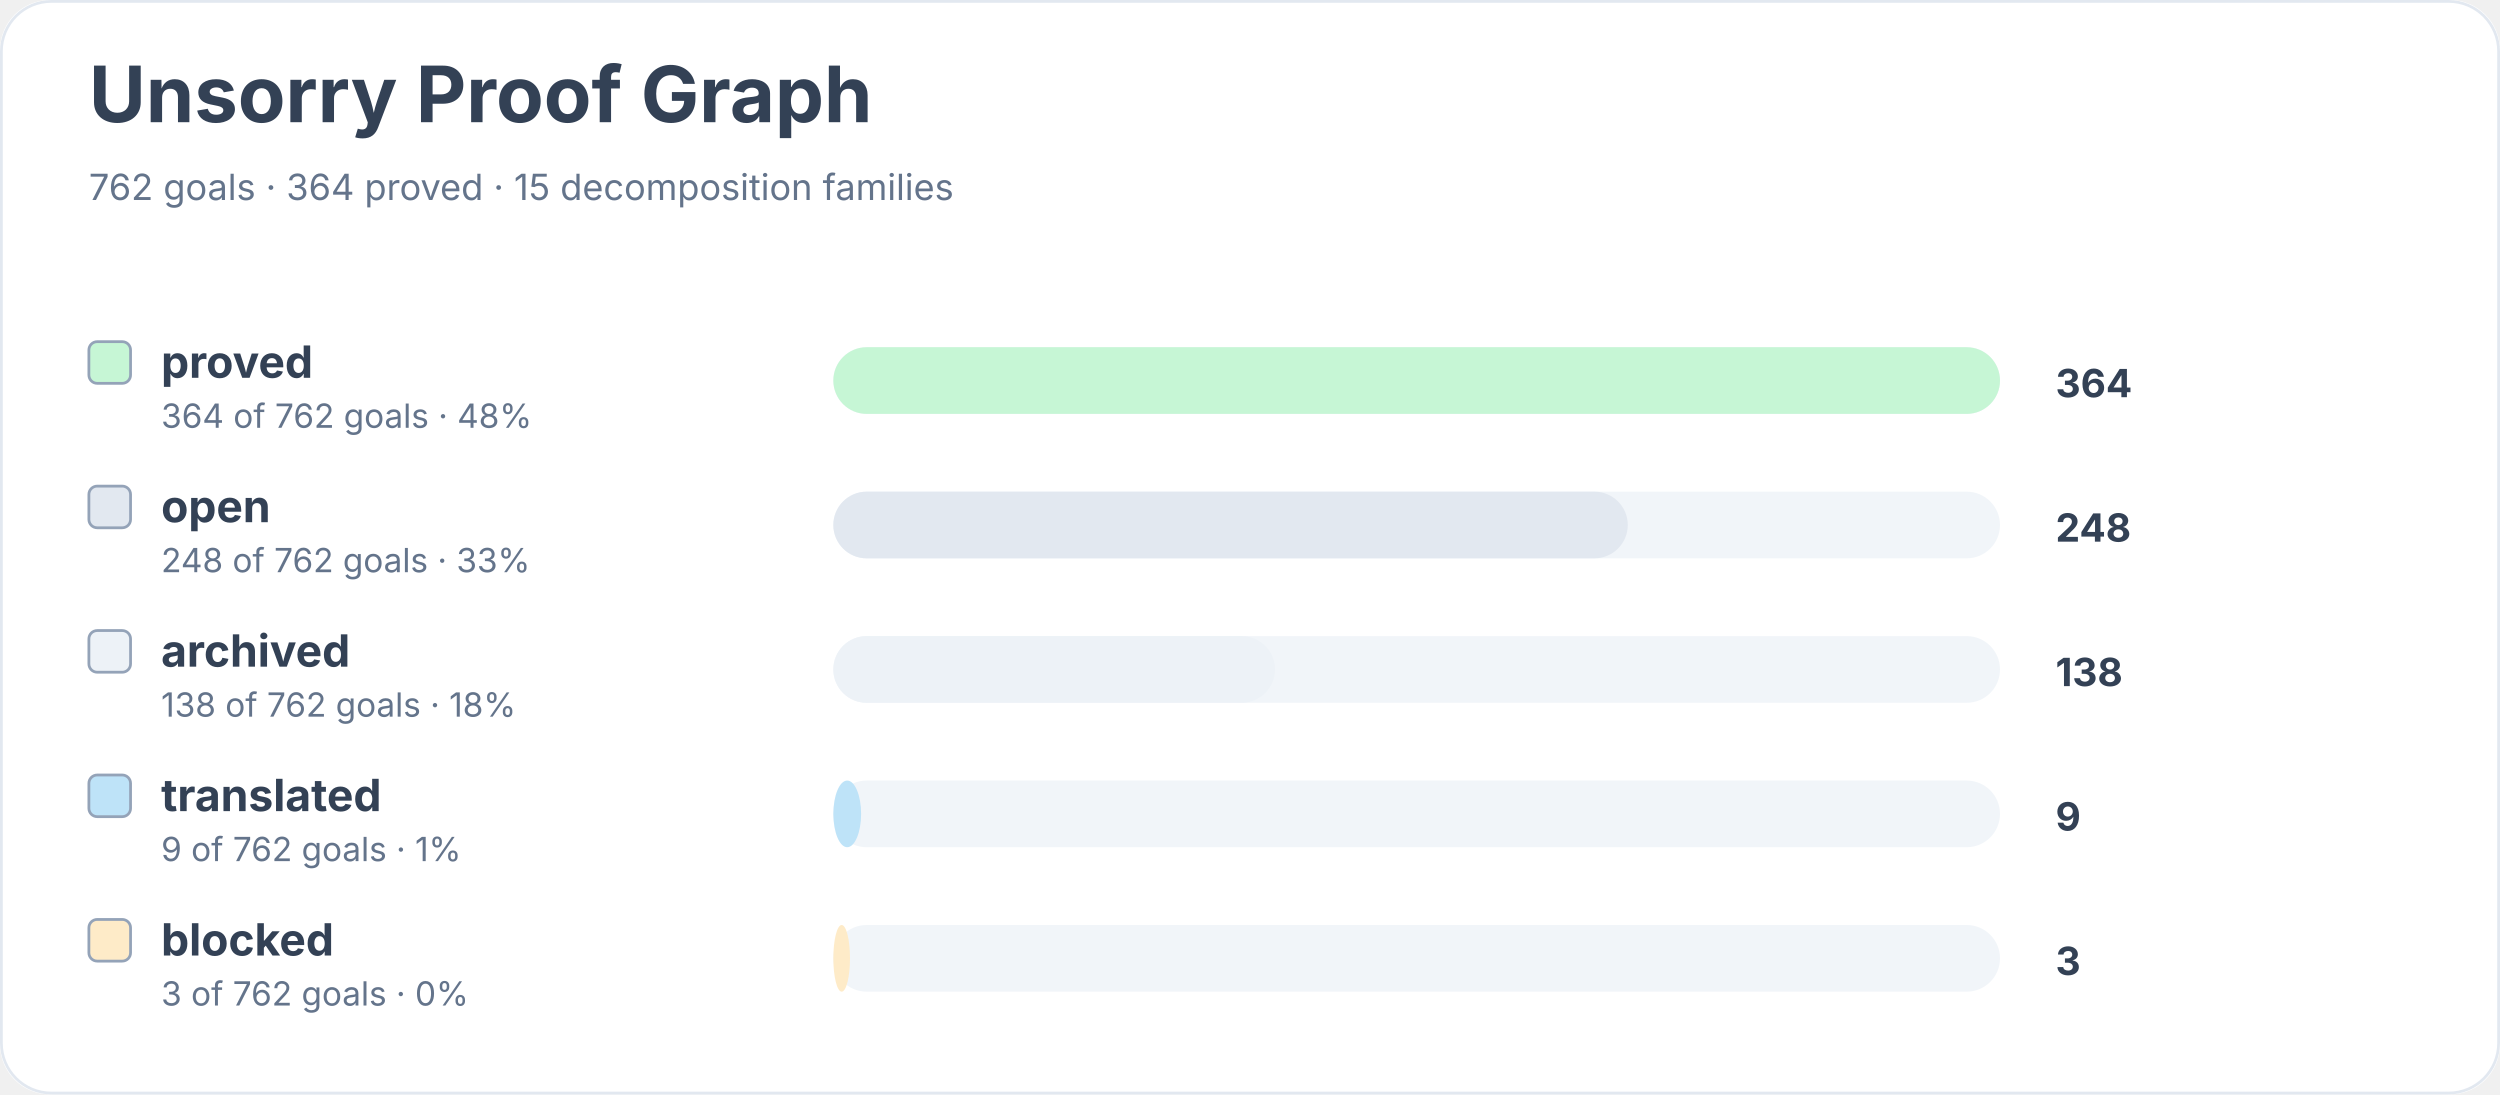
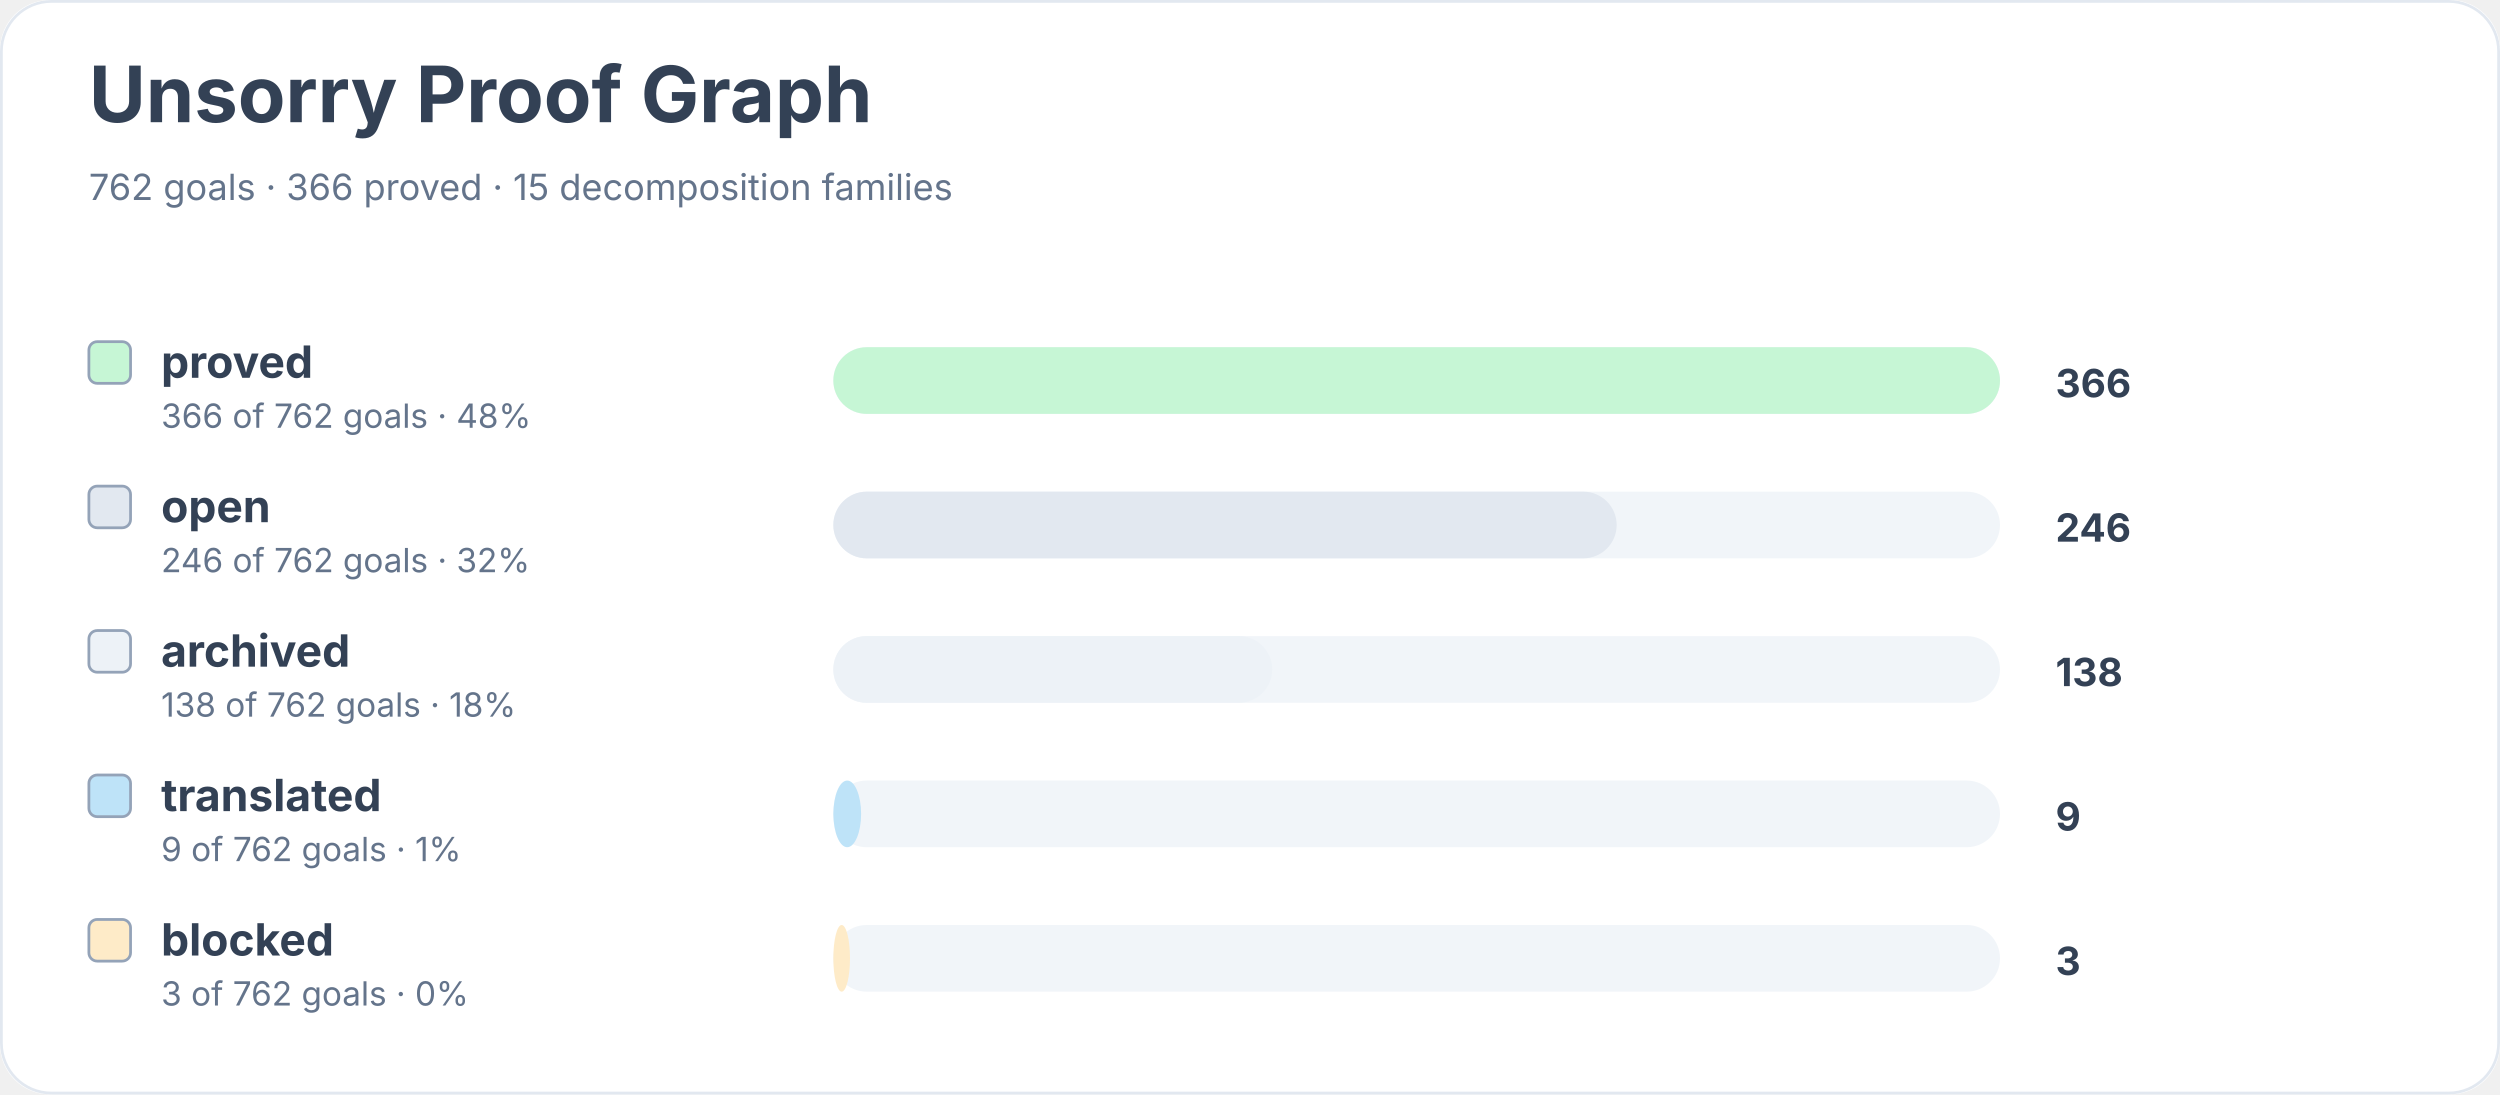
<svg xmlns="http://www.w3.org/2000/svg" width="900" height="394" viewBox="0 0 900 394" role="img" aria-labelledby="title desc">
  <rect width="900" height="100%" rx="18" fill="#ffffff" />
  <rect x="0.5" y="0.5" width="899" height="393" rx="18" fill="none" stroke="#e2e8f0" />
  <text x="32" y="44" font-family="Inter, system-ui, sans-serif" font-size="28" font-weight="700" fill="#334155">Unsorry Proof Graph</text>
-   <text x="32" y="72" font-family="Inter, system-ui, sans-serif" font-size="13" fill="#64748b">762 goals · 364 proved · 15 decomposition families</text>
+   <text x="32" y="72" font-family="Inter, system-ui, sans-serif" font-size="13" fill="#64748b">762 goals · 366 proved · 15 decomposition families</text>
  <rect x="32" y="123" width="15" height="15" rx="3" fill="#c6f6d5" stroke="#94a3b8" />
  <text x="58" y="136" font-family="Inter, system-ui, sans-serif" font-size="16" font-weight="650" fill="#334155">proved</text>
-   <text x="58" y="154" font-family="Inter, system-ui, sans-serif" font-size="12" fill="#64748b">364 of 762 goals · 48%</text>
+   <text x="58" y="154" font-family="Inter, system-ui, sans-serif" font-size="12" fill="#64748b">366 of 762 goals · 48%</text>
  <rect x="300" y="125" width="420" height="24" rx="12" fill="#f1f5f9" />
  <rect x="300" y="125" width="420" height="24" rx="12" fill="#c6f6d5" />
-   <text x="740" y="143" font-family="Inter, system-ui, sans-serif" font-size="14" font-weight="700" fill="#334155">364</text>
+   <text x="740" y="143" font-family="Inter, system-ui, sans-serif" font-size="14" font-weight="700" fill="#334155">366</text>
  <rect x="32" y="175" width="15" height="15" rx="3" fill="#e2e8f0" stroke="#94a3b8" />
  <text x="58" y="188" font-family="Inter, system-ui, sans-serif" font-size="16" font-weight="650" fill="#334155">open</text>
-   <text x="58" y="206" font-family="Inter, system-ui, sans-serif" font-size="12" fill="#64748b">248 of 762 goals · 33%</text>
+   <text x="58" y="206" font-family="Inter, system-ui, sans-serif" font-size="12" fill="#64748b">246 of 762 goals · 32%</text>
  <rect x="300" y="177" width="420" height="24" rx="12" fill="#f1f5f9" />
-   <rect x="300" y="177" width="286" height="24" rx="12" fill="#e2e8f0" />
-   <text x="740" y="195" font-family="Inter, system-ui, sans-serif" font-size="14" font-weight="700" fill="#334155">248</text>
+   <rect x="300" y="177" width="282" height="24" rx="12" fill="#e2e8f0" />
+   <text x="740" y="195" font-family="Inter, system-ui, sans-serif" font-size="14" font-weight="700" fill="#334155">246</text>
  <rect x="32" y="227" width="15" height="15" rx="3" fill="#edf2f7" stroke="#94a3b8" />
  <text x="58" y="240" font-family="Inter, system-ui, sans-serif" font-size="16" font-weight="650" fill="#334155">archived</text>
  <text x="58" y="258" font-family="Inter, system-ui, sans-serif" font-size="12" fill="#64748b">138 of 762 goals · 18%</text>
  <rect x="300" y="229" width="420" height="24" rx="12" fill="#f1f5f9" />
-   <rect x="300" y="229" width="159" height="24" rx="12" fill="#edf2f7" />
+   <rect x="300" y="229" width="158" height="24" rx="12" fill="#edf2f7" />
  <text x="740" y="247" font-family="Inter, system-ui, sans-serif" font-size="14" font-weight="700" fill="#334155">138</text>
  <rect x="32" y="279" width="15" height="15" rx="3" fill="#bee3f8" stroke="#94a3b8" />
  <text x="58" y="292" font-family="Inter, system-ui, sans-serif" font-size="16" font-weight="650" fill="#334155">translated</text>
  <text x="58" y="310" font-family="Inter, system-ui, sans-serif" font-size="12" fill="#64748b">9 of 762 goals · 1%</text>
  <rect x="300" y="281" width="420" height="24" rx="12" fill="#f1f5f9" />
  <rect x="300" y="281" width="10" height="24" rx="12" fill="#bee3f8" />
  <text x="740" y="299" font-family="Inter, system-ui, sans-serif" font-size="14" font-weight="700" fill="#334155">9</text>
  <rect x="32" y="331" width="15" height="15" rx="3" fill="#feebc8" stroke="#94a3b8" />
  <text x="58" y="344" font-family="Inter, system-ui, sans-serif" font-size="16" font-weight="650" fill="#334155">blocked</text>
  <text x="58" y="362" font-family="Inter, system-ui, sans-serif" font-size="12" fill="#64748b">3 of 762 goals · 0%</text>
  <rect x="300" y="333" width="420" height="24" rx="12" fill="#f1f5f9" />
  <rect x="300" y="333" width="6" height="24" rx="12" fill="#feebc8" />
  <text x="740" y="351" font-family="Inter, system-ui, sans-serif" font-size="14" font-weight="700" fill="#334155">3</text>
</svg>
